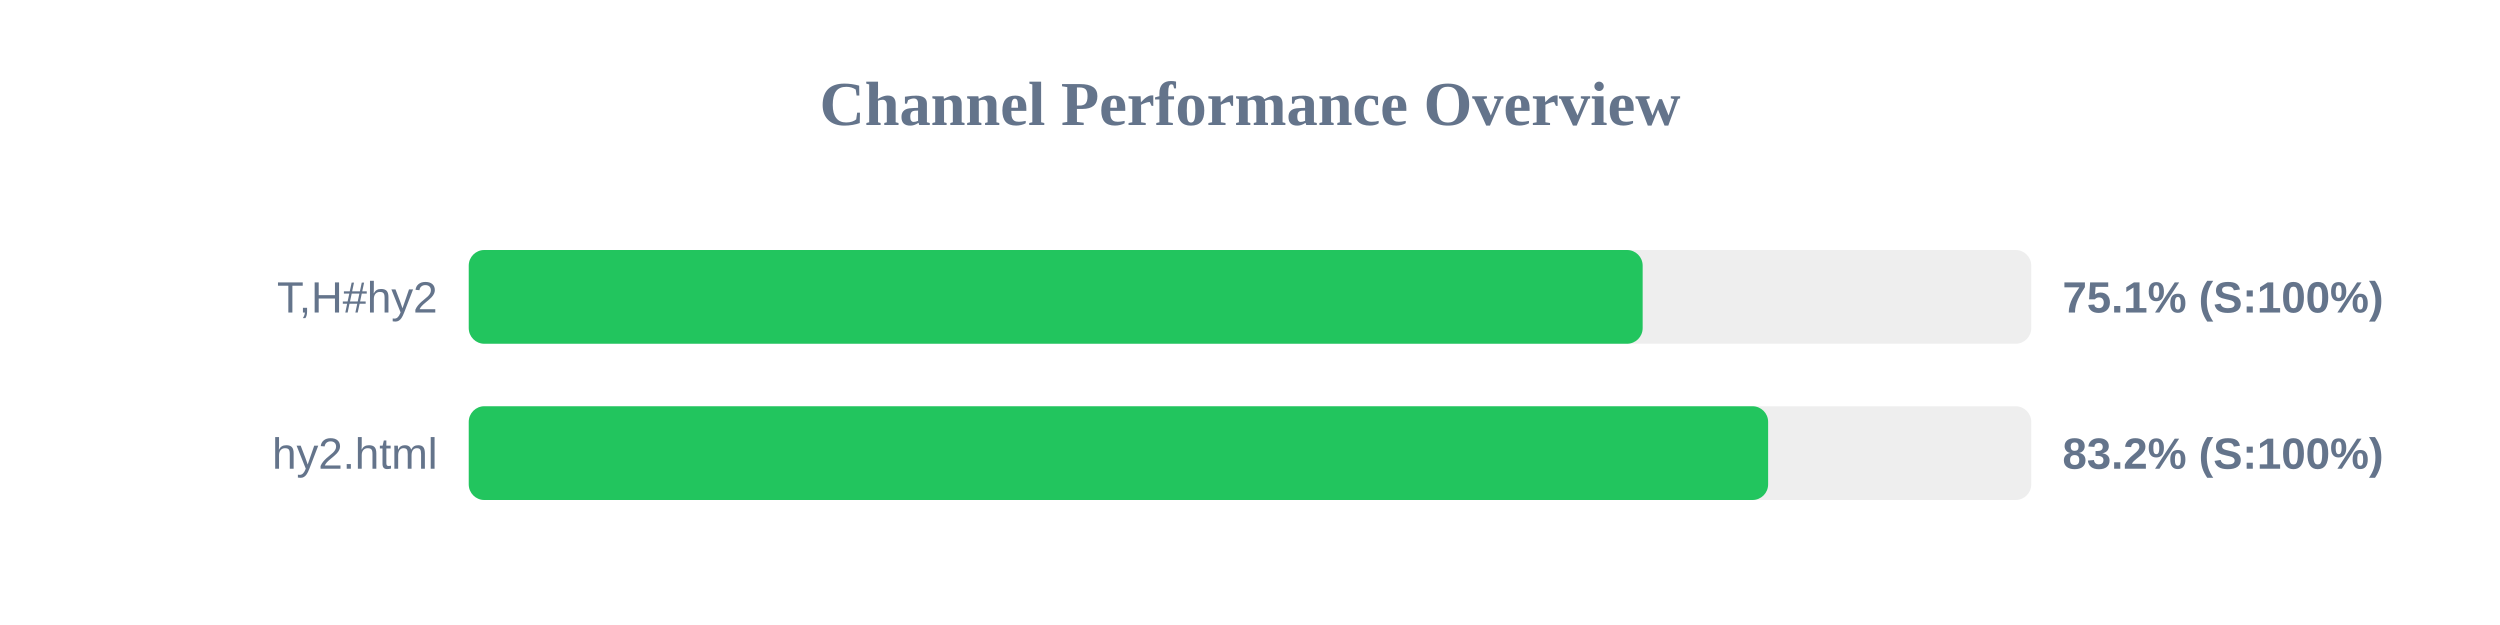
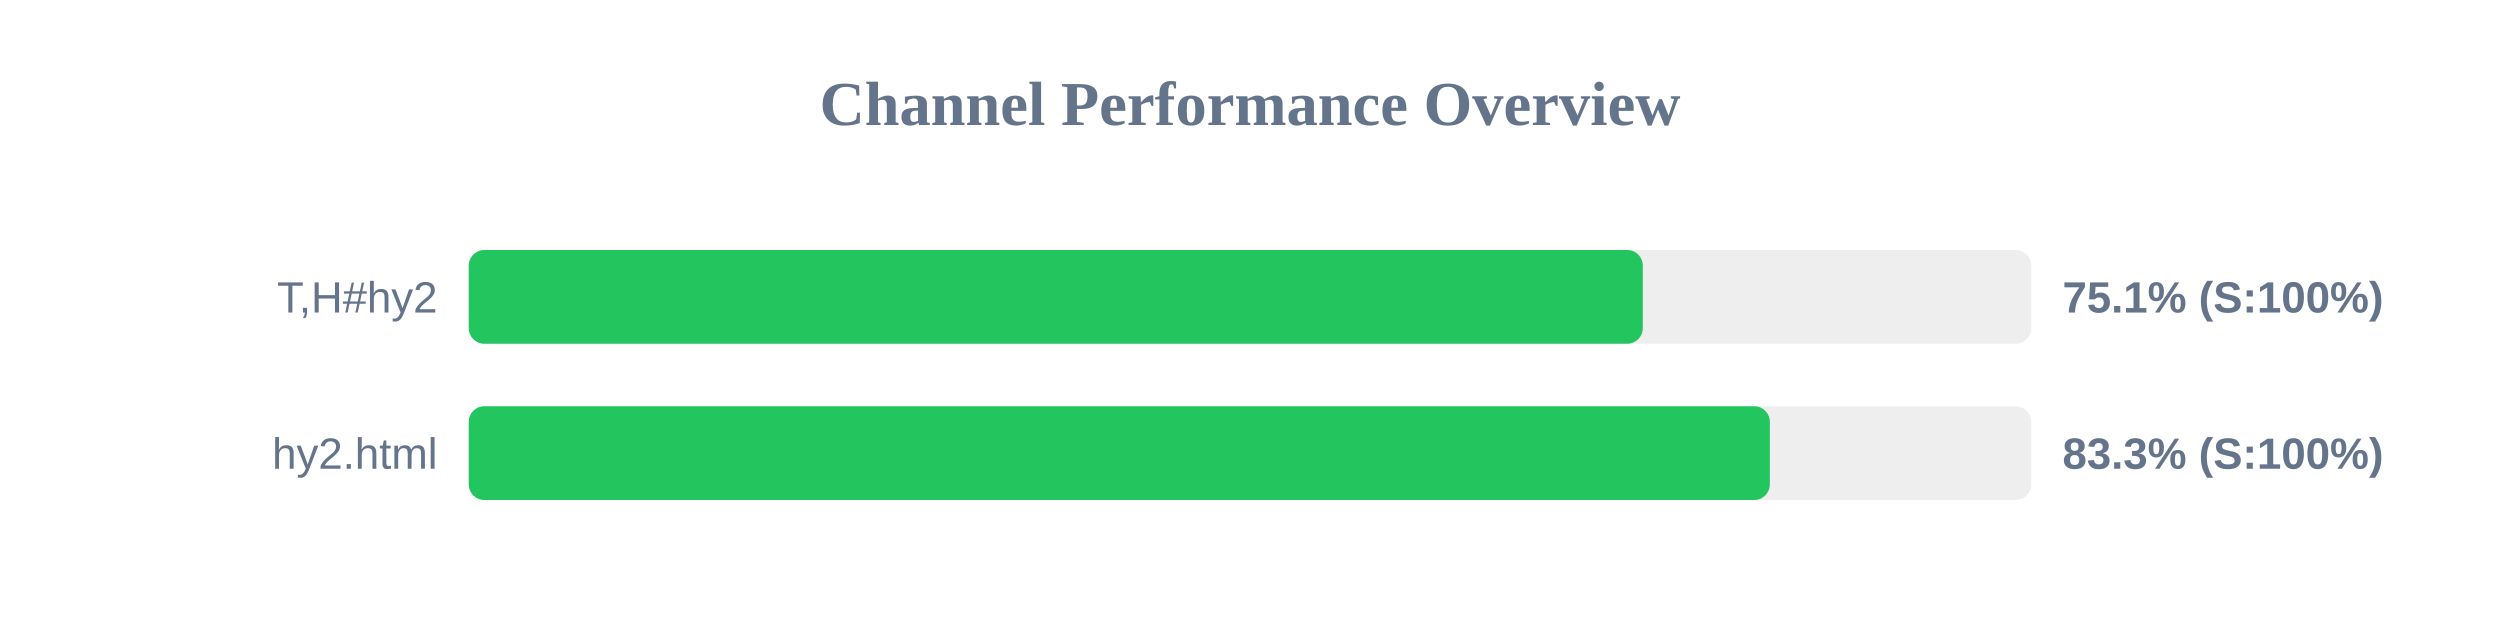
<svg xmlns="http://www.w3.org/2000/svg" width="800" height="200" version="1.1">
  <style>
        .row { font: 14px Arial; fill: #64748b; }
        .score { font: bold 14px Arial; fill: #64748b; }
    </style>
  <text x="400" y="40" text-anchor="middle" font-size="20px" font-weight="bold" fill="#64748b">Channel Performance Overview</text>
  <rect x="150" y="80" width="500" height="30" fill="#eee" rx="5" />
-   <rect x="150" y="80" width="375.65" height="30" fill="#22c55e" rx="5" />
+   <rect x="150" y="80" width="375.7" height="30" fill="#22c55e" rx="5" />
  <text x="140" y="100" text-anchor="end" class="row">T,H#hy2</text>
  <text x="660" y="100" text-anchor="start" class="score">75.1% (S:100%)</text>
  <rect x="150" y="130" width="500" height="30" fill="#eee" rx="5" />
-   <rect x="150" y="130" width="415.8" height="30" fill="#22c55e" rx="5" />
+   <rect x="150" y="130" width="416.35" height="30" fill="#22c55e" rx="5" />
  <text x="140" y="150" text-anchor="end" class="row">hy2.html</text>
-   <text x="660" y="150" text-anchor="start" class="score">83.2% (S:100%)</text>
+   <text x="660" y="150" text-anchor="start" class="score">83.3% (S:100%)</text>
</svg>
